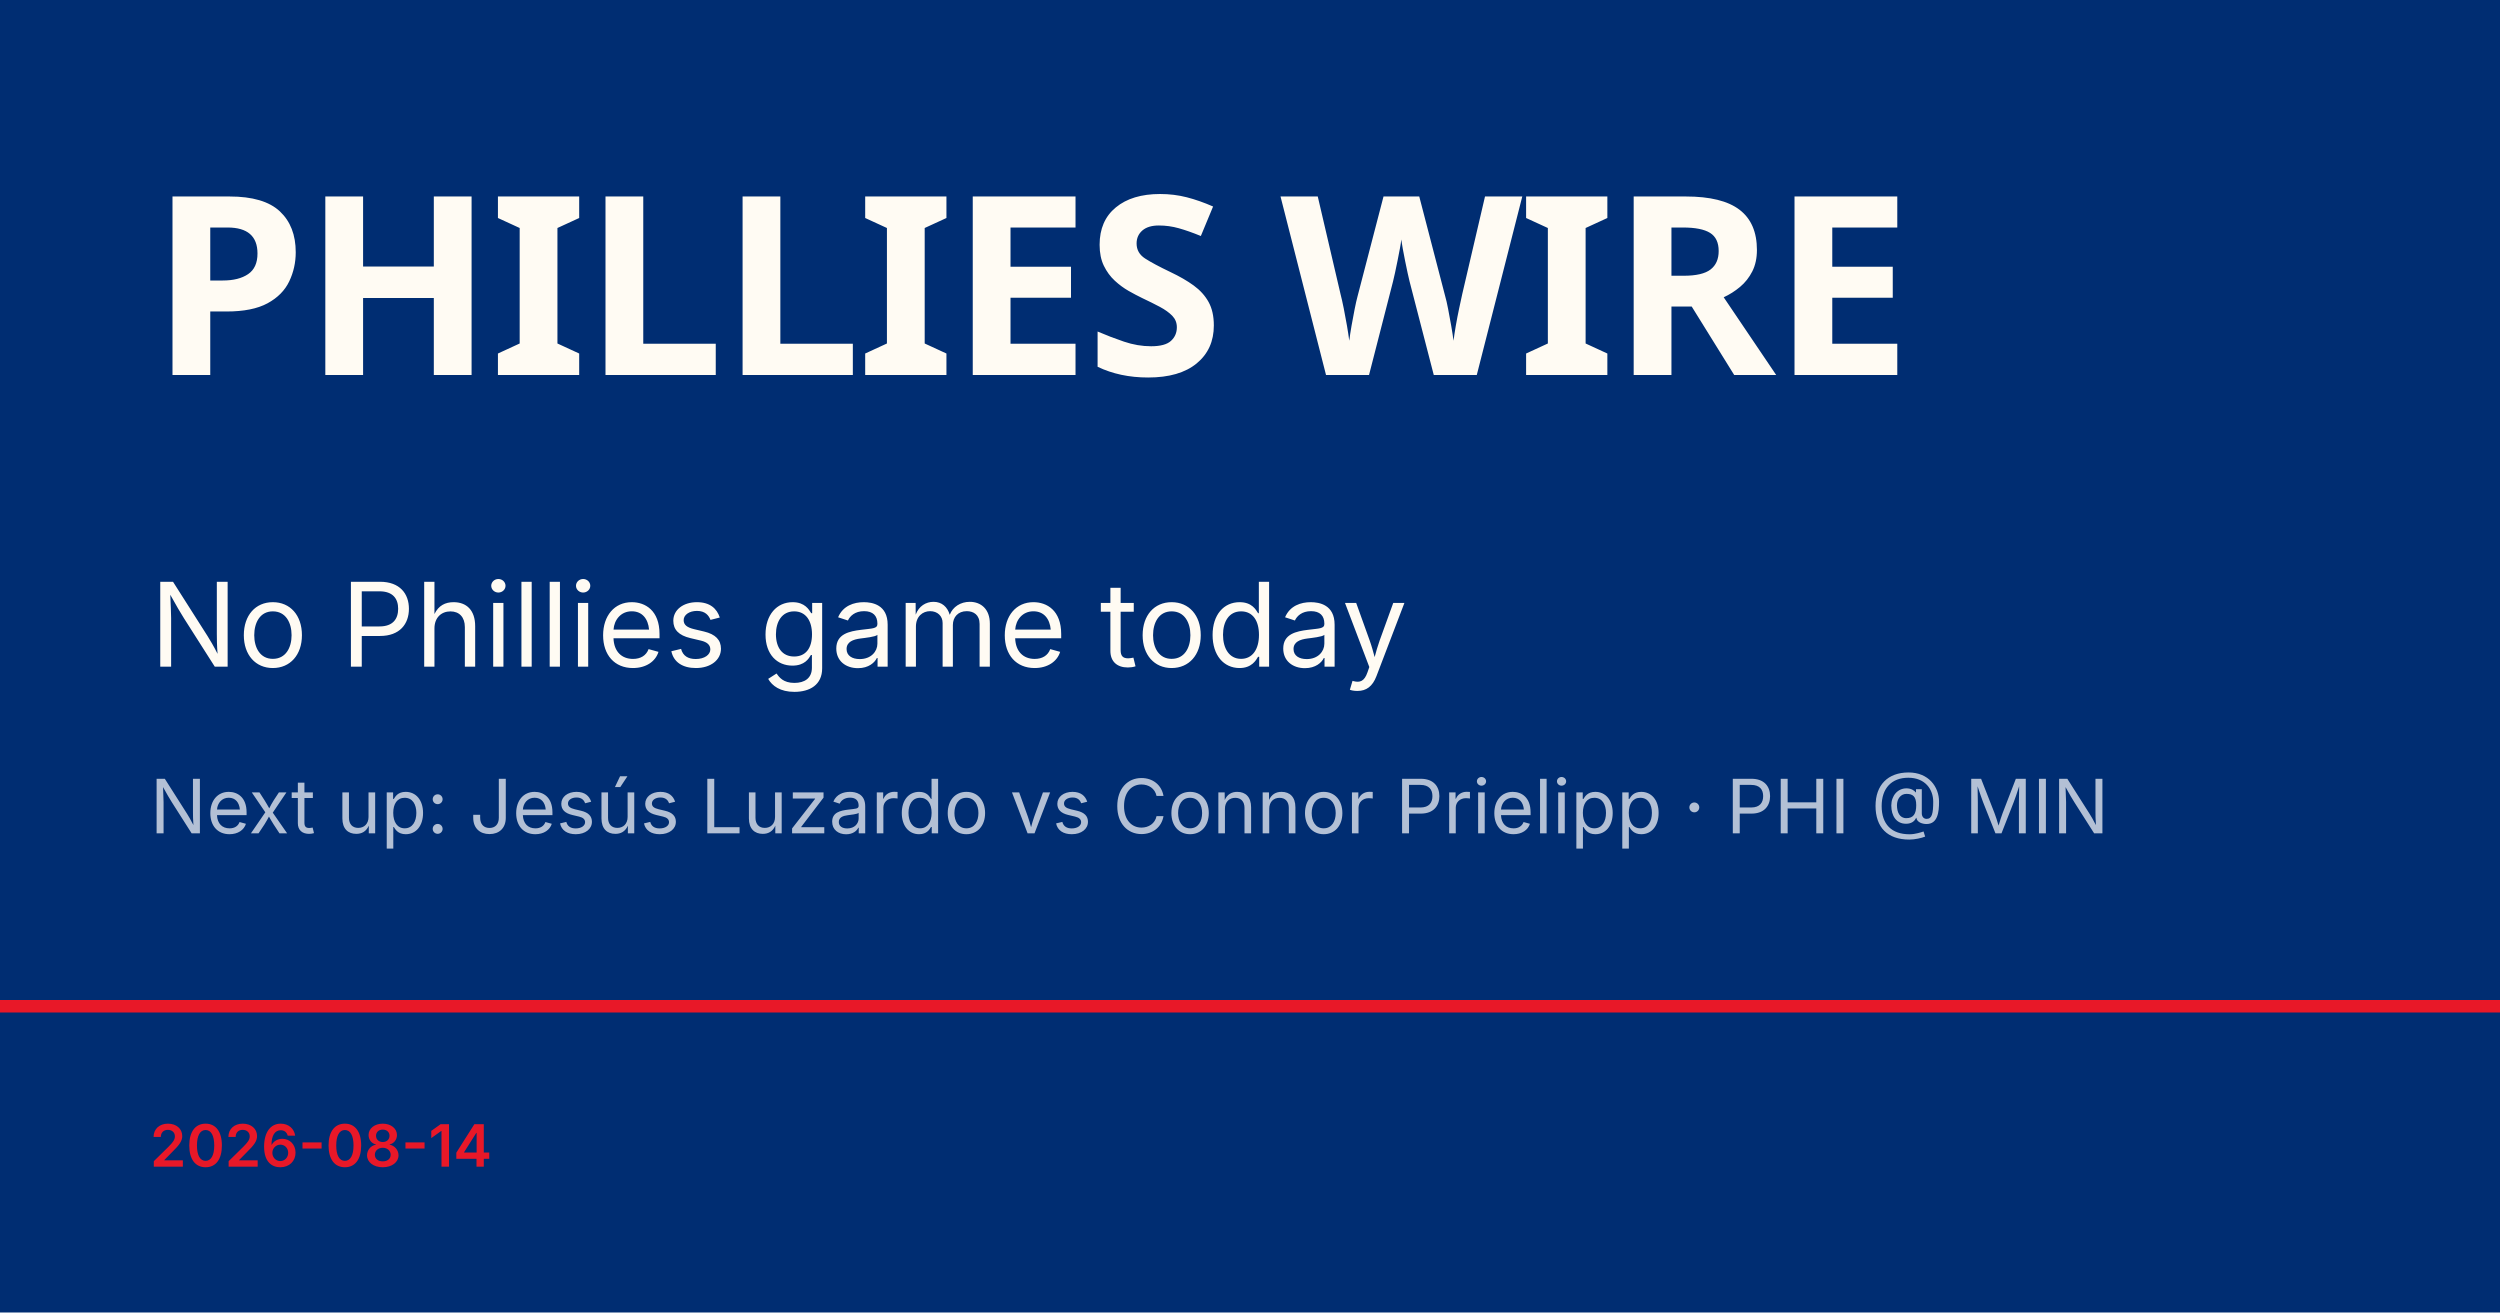
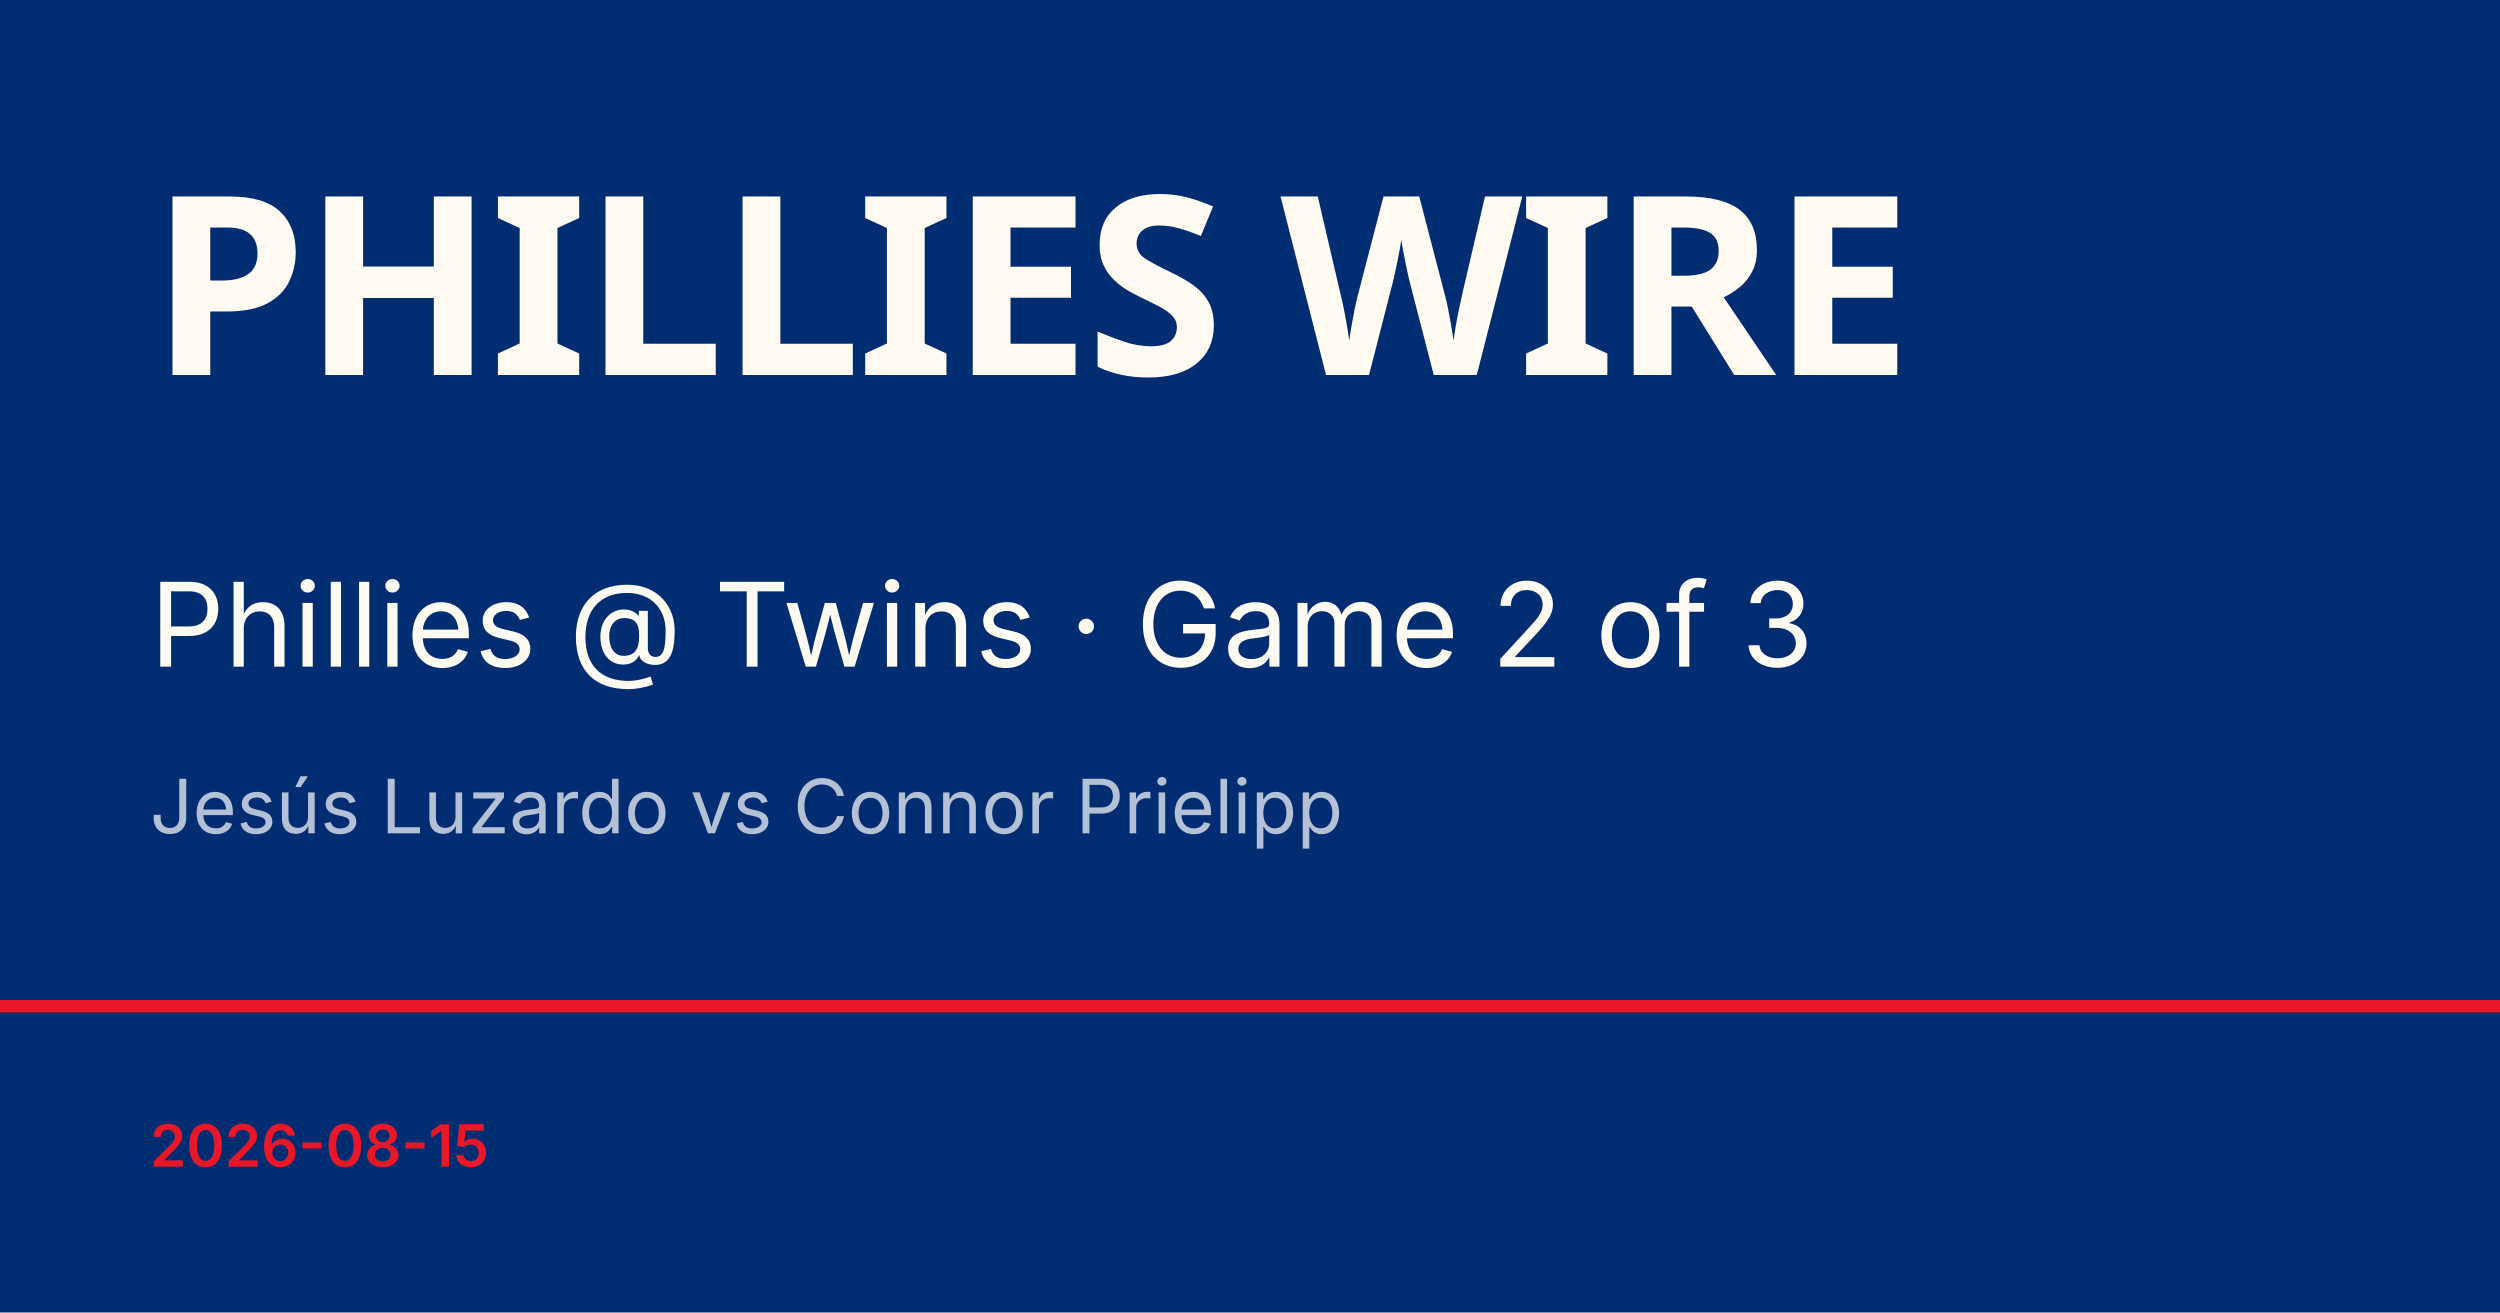
<svg xmlns="http://www.w3.org/2000/svg" viewBox="0 0 1200 630">
  <rect width="1200" height="630" fill="#002d72" />
  <rect y="480" width="1200" height="6" fill="#e81828" />
  <text x="72" y="180" font-family="Barlow Condensed, Impact, sans-serif" font-size="120" font-weight="900" fill="#fffbf3" letter-spacing="-2">PHILLIES WIRE</text>
-   <text x="72" y="320" font-family="Inter, Helvetica, sans-serif" font-size="56" fill="#fffbf3">No Phillies game today</text>
-   <text x="72" y="400" font-family="Inter, Helvetica, sans-serif" font-size="36" fill="rgba(255,255,255,0.7)">Next up: Jesús Luzardo vs Connor Prielipp · PHI @ MIN</text>
-   <text x="72" y="560" font-family="Inter, Helvetica, sans-serif" font-size="28" fill="#e81828" font-weight="600">2026-08-14</text>
+   <text x="72" y="320" font-family="Inter, Helvetica, sans-serif" font-size="56" fill="#fffbf3">Phillies @ Twins · Game 2 of 3</text>
+   <text x="72" y="400" font-family="Inter, Helvetica, sans-serif" font-size="36" fill="rgba(255,255,255,0.7)">Jesús Luzardo vs Connor Prielipp</text>
+   <text x="72" y="560" font-family="Inter, Helvetica, sans-serif" font-size="28" fill="#e81828" font-weight="600">2026-08-15</text>
</svg>
